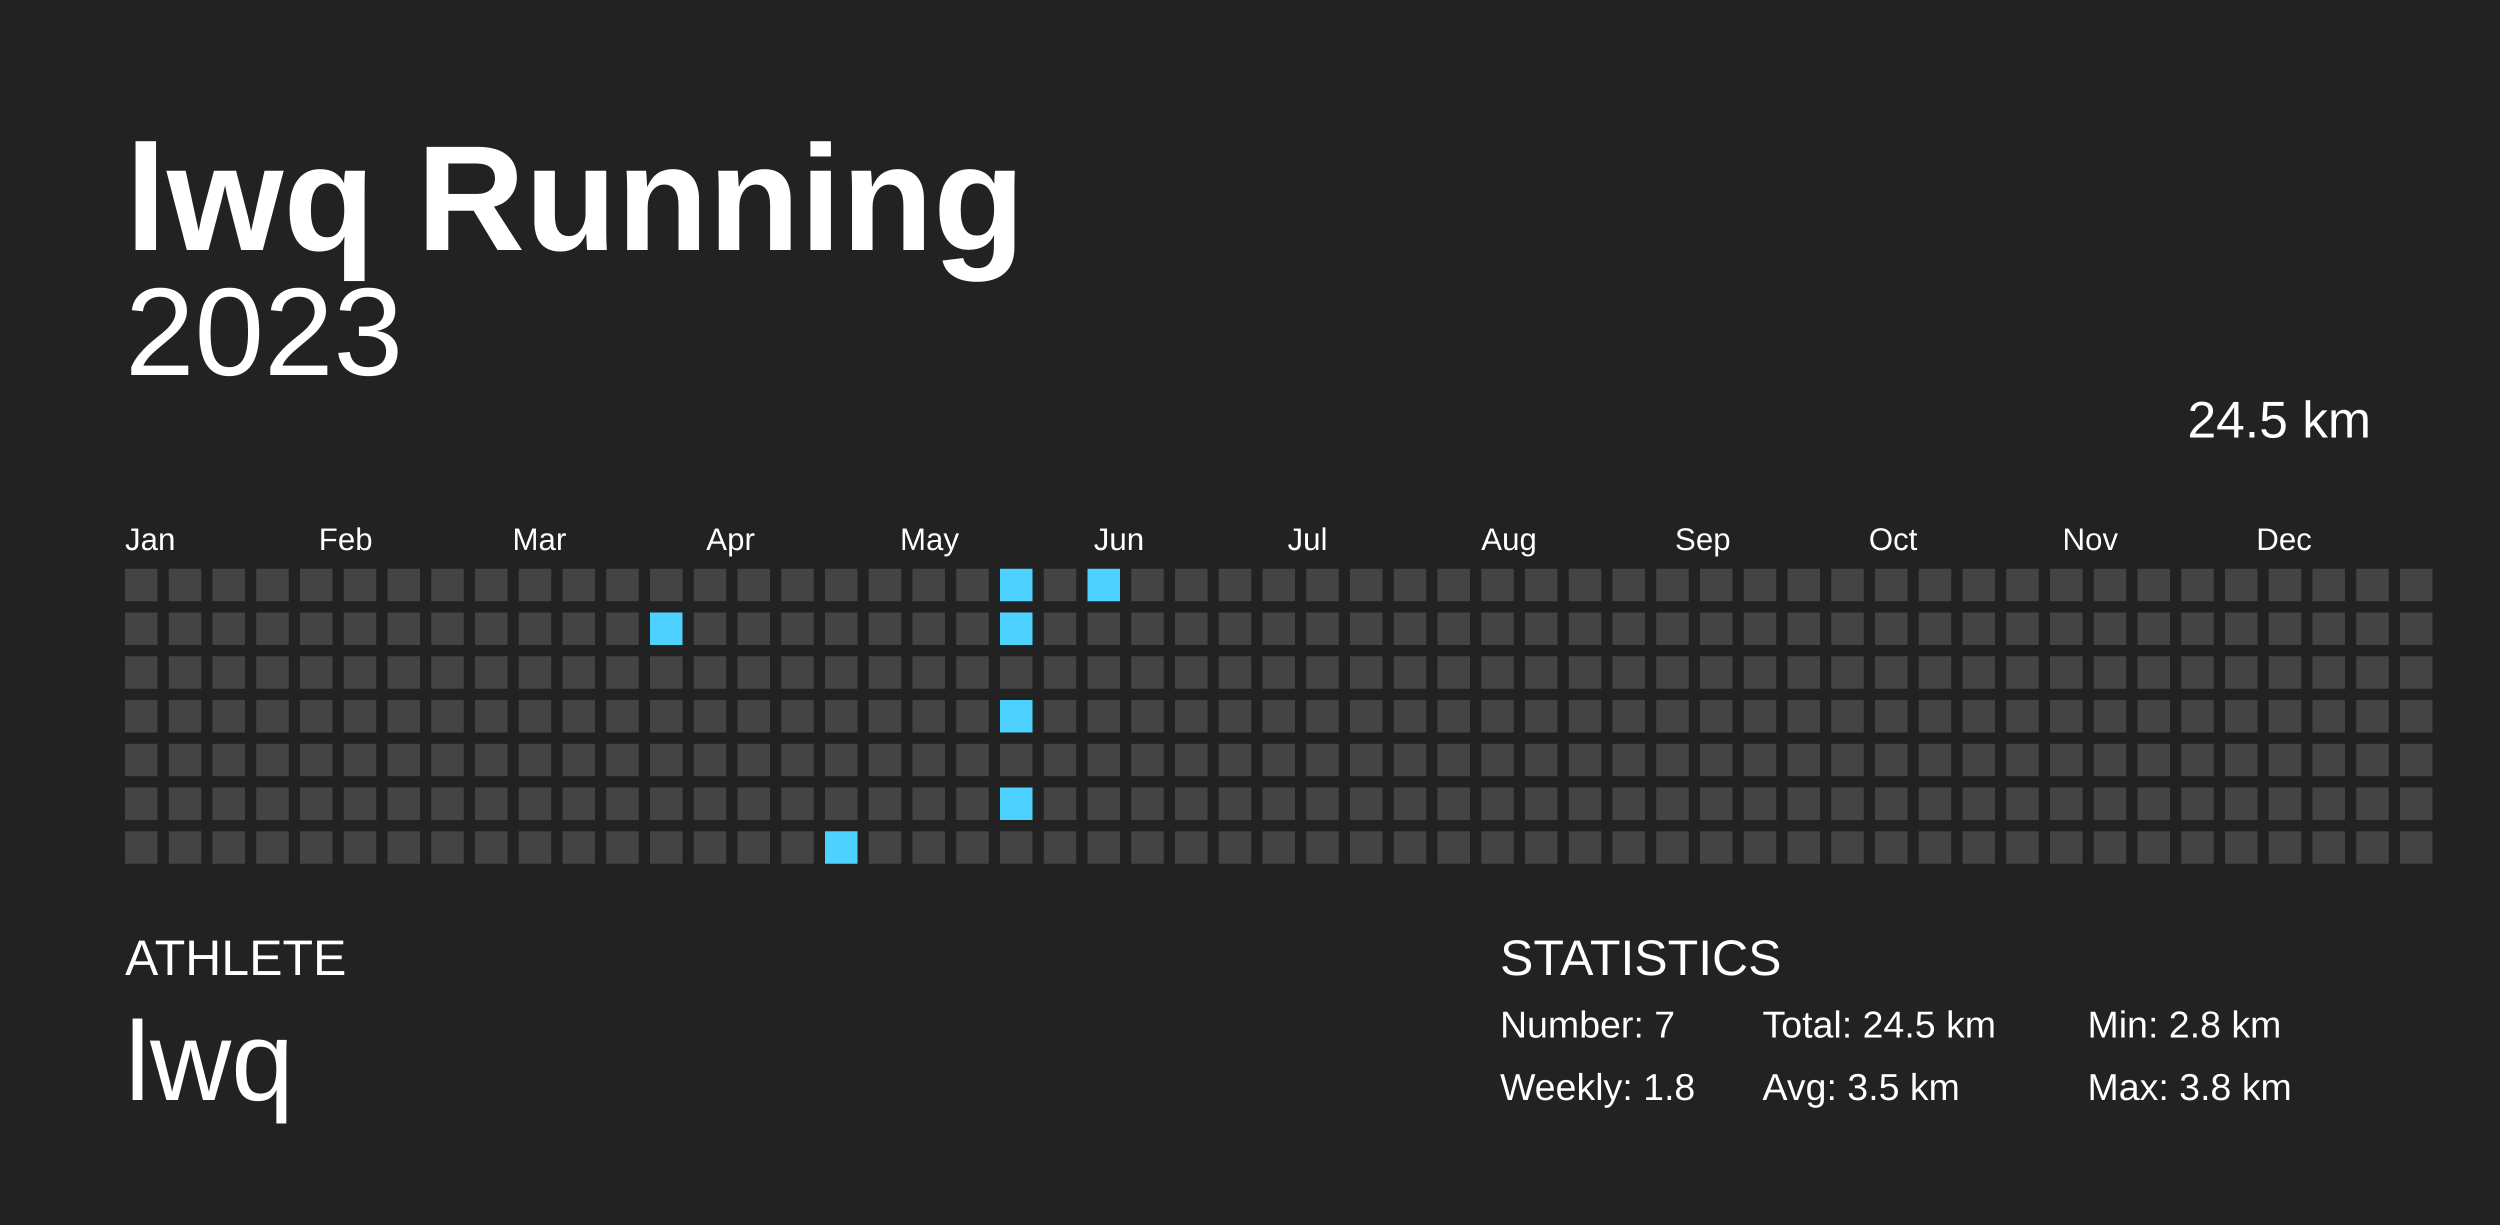
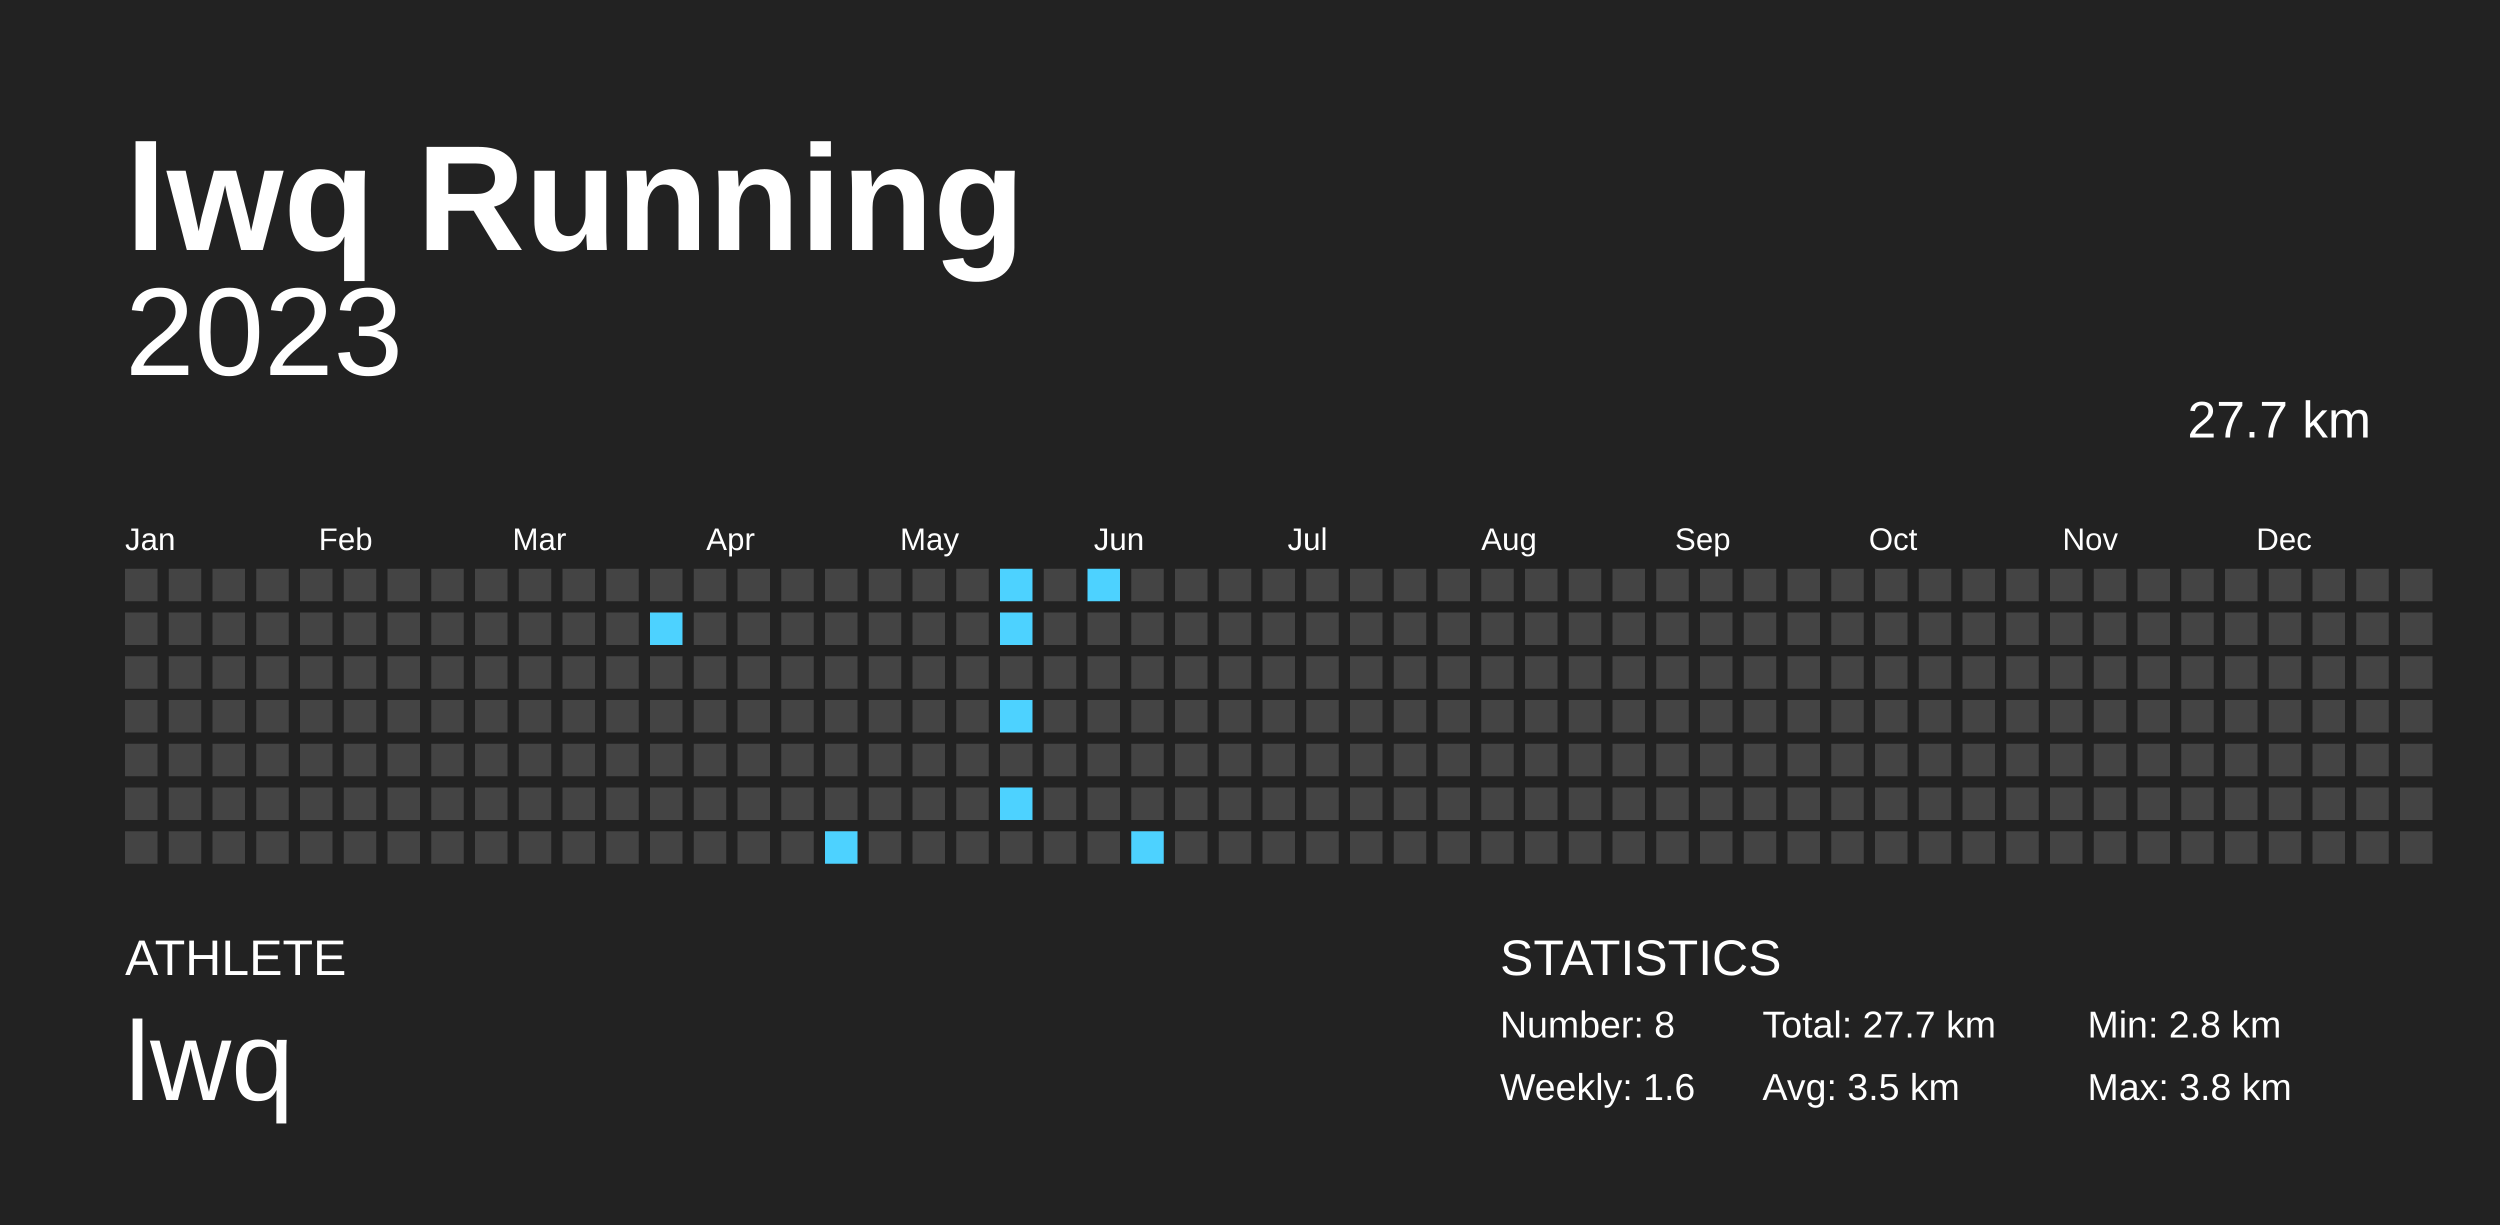
<svg xmlns="http://www.w3.org/2000/svg" baseProfile="full" height="98mm" version="1.1" viewBox="0,0,200,98" width="200mm">
  <defs />
  <rect fill="#222222" height="98" width="200" x="0" y="0" />
  <text fill="#FFFFFF" style="font-size:12px; font-family:Arial; font-weight:bold;" x="10" y="20">lwq Running</text>
  <text fill="#FFFFFF" style="font-size:4px; font-family:Arial" x="10" y="78">ATHLETE</text>
  <text fill="#FFFFFF" style="font-size:9px; font-family:Arial" x="10" y="88">lwq</text>
  <text fill="#FFFFFF" style="font-size:4px; font-family:Arial" x="120" y="78">STATISTICS</text>
-   <text fill="#FFFFFF" style="font-size:3px; font-family:Arial" x="120" y="83">Number: 7</text>
-   <text fill="#FFFFFF" style="font-size:3px; font-family:Arial" x="120" y="88">Weekly: 1.8</text>
-   <text fill="#FFFFFF" style="font-size:3px; font-family:Arial" x="141" y="83">Total: 24.5 km</text>
+   <text fill="#FFFFFF" style="font-size:3px; font-family:Arial" x="120" y="83">Number: 8</text>
+   <text fill="#FFFFFF" style="font-size:3px; font-family:Arial" x="120" y="88">Weekly: 1.6</text>
+   <text fill="#FFFFFF" style="font-size:3px; font-family:Arial" x="141" y="83">Total: 27.7 km</text>
  <text fill="#FFFFFF" style="font-size:3px; font-family:Arial" x="141" y="88">Avg: 3.5 km</text>
  <text fill="#FFFFFF" style="font-size:3px; font-family:Arial" x="167" y="83">Min: 2.8 km</text>
  <text fill="#FFFFFF" style="font-size:3px; font-family:Arial" x="167" y="88">Max: 3.8 km</text>
  <text alignment-baseline="hanging" fill="#FFFFFF" style="font-size:10.0px; font-family:Arial;" x="10" y="30">2023</text>
-   <text alignment-baseline="hanging" fill="#FFFFFF" style="font-size:4.125px; font-family:Arial;" x="175" y="35">24.5 km</text>
+   <text alignment-baseline="hanging" fill="#FFFFFF" style="font-size:4.125px; font-family:Arial;" x="175" y="35">27.7 km</text>
  <text fill="#FFFFFF" style="font-size:2.5px; font-family:Arial" x="10.0" y="44">Jan</text>
  <text fill="#FFFFFF" style="font-size:2.5px; font-family:Arial" x="25.5" y="44">Feb</text>
  <text fill="#FFFFFF" style="font-size:2.5px; font-family:Arial" x="41.0" y="44">Mar</text>
  <text fill="#FFFFFF" style="font-size:2.5px; font-family:Arial" x="56.5" y="44">Apr</text>
  <text fill="#FFFFFF" style="font-size:2.5px; font-family:Arial" x="72.0" y="44">May</text>
  <text fill="#FFFFFF" style="font-size:2.5px; font-family:Arial" x="87.5" y="44">Jun</text>
  <text fill="#FFFFFF" style="font-size:2.5px; font-family:Arial" x="103.0" y="44">Jul</text>
  <text fill="#FFFFFF" style="font-size:2.5px; font-family:Arial" x="118.5" y="44">Aug</text>
  <text fill="#FFFFFF" style="font-size:2.5px; font-family:Arial" x="134.0" y="44">Sep</text>
  <text fill="#FFFFFF" style="font-size:2.5px; font-family:Arial" x="149.5" y="44">Oct</text>
  <text fill="#FFFFFF" style="font-size:2.5px; font-family:Arial" x="165.0" y="44">Nov</text>
  <text fill="#FFFFFF" style="font-size:2.5px; font-family:Arial" x="180.5" y="44">Dec</text>
  <rect fill="#444444" height="2.6" width="2.6" x="10.0" y="45.5" />
  <rect fill="#444444" height="2.6" width="2.6" x="10.0" y="49.0" />
  <rect fill="#444444" height="2.6" width="2.6" x="10.0" y="52.5" />
  <rect fill="#444444" height="2.6" width="2.6" x="10.0" y="56.0" />
  <rect fill="#444444" height="2.6" width="2.6" x="10.0" y="59.5" />
  <rect fill="#444444" height="2.6" width="2.6" x="10.0" y="63.0" />
  <rect fill="#444444" height="2.6" width="2.6" x="10.0" y="66.5" />
  <rect fill="#444444" height="2.6" width="2.6" x="13.5" y="45.5" />
  <rect fill="#444444" height="2.6" width="2.6" x="13.5" y="49.0" />
  <rect fill="#444444" height="2.6" width="2.6" x="13.5" y="52.5" />
  <rect fill="#444444" height="2.6" width="2.6" x="13.5" y="56.0" />
  <rect fill="#444444" height="2.6" width="2.6" x="13.5" y="59.5" />
  <rect fill="#444444" height="2.6" width="2.6" x="13.5" y="63.0" />
  <rect fill="#444444" height="2.6" width="2.6" x="13.5" y="66.5" />
  <rect fill="#444444" height="2.6" width="2.6" x="17.0" y="45.5" />
  <rect fill="#444444" height="2.6" width="2.6" x="17.0" y="49.0" />
  <rect fill="#444444" height="2.6" width="2.6" x="17.0" y="52.5" />
  <rect fill="#444444" height="2.6" width="2.6" x="17.0" y="56.0" />
  <rect fill="#444444" height="2.6" width="2.6" x="17.0" y="59.5" />
  <rect fill="#444444" height="2.6" width="2.6" x="17.0" y="63.0" />
  <rect fill="#444444" height="2.6" width="2.6" x="17.0" y="66.5" />
  <rect fill="#444444" height="2.6" width="2.6" x="20.5" y="45.5" />
  <rect fill="#444444" height="2.6" width="2.6" x="20.5" y="49.0" />
  <rect fill="#444444" height="2.6" width="2.6" x="20.5" y="52.5" />
  <rect fill="#444444" height="2.6" width="2.6" x="20.5" y="56.0" />
  <rect fill="#444444" height="2.6" width="2.6" x="20.5" y="59.5" />
  <rect fill="#444444" height="2.6" width="2.6" x="20.5" y="63.0" />
  <rect fill="#444444" height="2.6" width="2.6" x="20.5" y="66.5" />
  <rect fill="#444444" height="2.6" width="2.6" x="24.0" y="45.5" />
  <rect fill="#444444" height="2.6" width="2.6" x="24.0" y="49.0" />
  <rect fill="#444444" height="2.6" width="2.6" x="24.0" y="52.5" />
  <rect fill="#444444" height="2.6" width="2.6" x="24.0" y="56.0" />
  <rect fill="#444444" height="2.6" width="2.6" x="24.0" y="59.5" />
  <rect fill="#444444" height="2.6" width="2.6" x="24.0" y="63.0" />
  <rect fill="#444444" height="2.6" width="2.6" x="24.0" y="66.5" />
  <rect fill="#444444" height="2.6" width="2.6" x="27.5" y="45.5" />
  <rect fill="#444444" height="2.6" width="2.6" x="27.5" y="49.0" />
  <rect fill="#444444" height="2.6" width="2.6" x="27.5" y="52.5" />
  <rect fill="#444444" height="2.6" width="2.6" x="27.5" y="56.0" />
  <rect fill="#444444" height="2.6" width="2.6" x="27.5" y="59.5" />
  <rect fill="#444444" height="2.6" width="2.6" x="27.5" y="63.0" />
  <rect fill="#444444" height="2.6" width="2.6" x="27.5" y="66.5" />
  <rect fill="#444444" height="2.6" width="2.6" x="31.0" y="45.5" />
  <rect fill="#444444" height="2.6" width="2.6" x="31.0" y="49.0" />
  <rect fill="#444444" height="2.6" width="2.6" x="31.0" y="52.5" />
  <rect fill="#444444" height="2.6" width="2.6" x="31.0" y="56.0" />
  <rect fill="#444444" height="2.6" width="2.6" x="31.0" y="59.5" />
  <rect fill="#444444" height="2.6" width="2.6" x="31.0" y="63.0" />
  <rect fill="#444444" height="2.6" width="2.6" x="31.0" y="66.5" />
  <rect fill="#444444" height="2.6" width="2.6" x="34.5" y="45.5" />
  <rect fill="#444444" height="2.6" width="2.6" x="34.5" y="49.0" />
  <rect fill="#444444" height="2.6" width="2.6" x="34.5" y="52.5" />
  <rect fill="#444444" height="2.6" width="2.6" x="34.5" y="56.0" />
  <rect fill="#444444" height="2.6" width="2.6" x="34.5" y="59.5" />
  <rect fill="#444444" height="2.6" width="2.6" x="34.5" y="63.0" />
  <rect fill="#444444" height="2.6" width="2.6" x="34.5" y="66.5" />
  <rect fill="#444444" height="2.6" width="2.6" x="38.0" y="45.5" />
  <rect fill="#444444" height="2.6" width="2.6" x="38.0" y="49.0" />
  <rect fill="#444444" height="2.6" width="2.6" x="38.0" y="52.5" />
  <rect fill="#444444" height="2.6" width="2.6" x="38.0" y="56.0" />
  <rect fill="#444444" height="2.6" width="2.6" x="38.0" y="59.5" />
  <rect fill="#444444" height="2.6" width="2.6" x="38.0" y="63.0" />
  <rect fill="#444444" height="2.6" width="2.6" x="38.0" y="66.5" />
  <rect fill="#444444" height="2.6" width="2.6" x="41.5" y="45.5" />
  <rect fill="#444444" height="2.6" width="2.6" x="41.5" y="49.0" />
  <rect fill="#444444" height="2.6" width="2.6" x="41.5" y="52.5" />
  <rect fill="#444444" height="2.6" width="2.6" x="41.5" y="56.0" />
  <rect fill="#444444" height="2.6" width="2.6" x="41.5" y="59.5" />
  <rect fill="#444444" height="2.6" width="2.6" x="41.5" y="63.0" />
  <rect fill="#444444" height="2.6" width="2.6" x="41.5" y="66.5" />
  <rect fill="#444444" height="2.6" width="2.6" x="45.0" y="45.5" />
  <rect fill="#444444" height="2.6" width="2.6" x="45.0" y="49.0" />
  <rect fill="#444444" height="2.6" width="2.6" x="45.0" y="52.5" />
  <rect fill="#444444" height="2.6" width="2.6" x="45.0" y="56.0" />
  <rect fill="#444444" height="2.6" width="2.6" x="45.0" y="59.5" />
  <rect fill="#444444" height="2.6" width="2.6" x="45.0" y="63.0" />
  <rect fill="#444444" height="2.6" width="2.6" x="45.0" y="66.5" />
  <rect fill="#444444" height="2.6" width="2.6" x="48.5" y="45.5" />
  <rect fill="#444444" height="2.6" width="2.6" x="48.5" y="49.0" />
  <rect fill="#444444" height="2.6" width="2.6" x="48.5" y="52.5" />
  <rect fill="#444444" height="2.6" width="2.6" x="48.5" y="56.0" />
  <rect fill="#444444" height="2.6" width="2.6" x="48.5" y="59.5" />
  <rect fill="#444444" height="2.6" width="2.6" x="48.5" y="63.0" />
  <rect fill="#444444" height="2.6" width="2.6" x="48.5" y="66.5" />
  <rect fill="#444444" height="2.6" width="2.6" x="52.0" y="45.5" />
  <rect fill="#4dd2ff" height="2.6" width="2.6" x="52.0" y="49.0" />
  <rect fill="#444444" height="2.6" width="2.6" x="52.0" y="52.5" />
  <rect fill="#444444" height="2.6" width="2.6" x="52.0" y="56.0" />
  <rect fill="#444444" height="2.6" width="2.6" x="52.0" y="59.5" />
  <rect fill="#444444" height="2.6" width="2.6" x="52.0" y="63.0" />
  <rect fill="#444444" height="2.6" width="2.6" x="52.0" y="66.5" />
  <rect fill="#444444" height="2.6" width="2.6" x="55.5" y="45.5" />
  <rect fill="#444444" height="2.6" width="2.6" x="55.5" y="49.0" />
  <rect fill="#444444" height="2.6" width="2.6" x="55.5" y="52.5" />
  <rect fill="#444444" height="2.6" width="2.6" x="55.5" y="56.0" />
  <rect fill="#444444" height="2.6" width="2.6" x="55.5" y="59.5" />
  <rect fill="#444444" height="2.6" width="2.6" x="55.5" y="63.0" />
  <rect fill="#444444" height="2.6" width="2.6" x="55.5" y="66.5" />
  <rect fill="#444444" height="2.6" width="2.6" x="59.0" y="45.5" />
  <rect fill="#444444" height="2.6" width="2.6" x="59.0" y="49.0" />
  <rect fill="#444444" height="2.6" width="2.6" x="59.0" y="52.5" />
  <rect fill="#444444" height="2.6" width="2.6" x="59.0" y="56.0" />
  <rect fill="#444444" height="2.6" width="2.6" x="59.0" y="59.5" />
  <rect fill="#444444" height="2.6" width="2.6" x="59.0" y="63.0" />
  <rect fill="#444444" height="2.6" width="2.6" x="59.0" y="66.5" />
  <rect fill="#444444" height="2.6" width="2.6" x="62.5" y="45.5" />
  <rect fill="#444444" height="2.6" width="2.6" x="62.5" y="49.0" />
  <rect fill="#444444" height="2.6" width="2.6" x="62.5" y="52.5" />
  <rect fill="#444444" height="2.6" width="2.6" x="62.5" y="56.0" />
  <rect fill="#444444" height="2.6" width="2.6" x="62.5" y="59.5" />
  <rect fill="#444444" height="2.6" width="2.6" x="62.5" y="63.0" />
  <rect fill="#444444" height="2.6" width="2.6" x="62.5" y="66.5" />
  <rect fill="#444444" height="2.6" width="2.6" x="66.0" y="45.5" />
  <rect fill="#444444" height="2.6" width="2.6" x="66.0" y="49.0" />
  <rect fill="#444444" height="2.6" width="2.6" x="66.0" y="52.5" />
  <rect fill="#444444" height="2.6" width="2.6" x="66.0" y="56.0" />
  <rect fill="#444444" height="2.6" width="2.6" x="66.0" y="59.5" />
  <rect fill="#444444" height="2.6" width="2.6" x="66.0" y="63.0" />
  <rect fill="#4dd2ff" height="2.6" width="2.6" x="66.0" y="66.5" />
  <rect fill="#444444" height="2.6" width="2.6" x="69.5" y="45.5" />
  <rect fill="#444444" height="2.6" width="2.6" x="69.5" y="49.0" />
  <rect fill="#444444" height="2.6" width="2.6" x="69.5" y="52.5" />
  <rect fill="#444444" height="2.6" width="2.6" x="69.5" y="56.0" />
  <rect fill="#444444" height="2.6" width="2.6" x="69.5" y="59.5" />
  <rect fill="#444444" height="2.6" width="2.6" x="69.5" y="63.0" />
  <rect fill="#444444" height="2.6" width="2.6" x="69.5" y="66.5" />
  <rect fill="#444444" height="2.6" width="2.6" x="73.0" y="45.5" />
  <rect fill="#444444" height="2.6" width="2.6" x="73.0" y="49.0" />
  <rect fill="#444444" height="2.6" width="2.6" x="73.0" y="52.5" />
  <rect fill="#444444" height="2.6" width="2.6" x="73.0" y="56.0" />
  <rect fill="#444444" height="2.6" width="2.6" x="73.0" y="59.5" />
  <rect fill="#444444" height="2.6" width="2.6" x="73.0" y="63.0" />
  <rect fill="#444444" height="2.6" width="2.6" x="73.0" y="66.5" />
  <rect fill="#444444" height="2.6" width="2.6" x="76.5" y="45.5" />
  <rect fill="#444444" height="2.6" width="2.6" x="76.5" y="49.0" />
  <rect fill="#444444" height="2.6" width="2.6" x="76.5" y="52.5" />
  <rect fill="#444444" height="2.6" width="2.6" x="76.5" y="56.0" />
  <rect fill="#444444" height="2.6" width="2.6" x="76.5" y="59.5" />
  <rect fill="#444444" height="2.6" width="2.6" x="76.5" y="63.0" />
  <rect fill="#444444" height="2.6" width="2.6" x="76.5" y="66.5" />
  <rect fill="#4dd2ff" height="2.6" width="2.6" x="80.0" y="45.5" />
  <rect fill="#4dd2ff" height="2.6" width="2.6" x="80.0" y="49.0" />
  <rect fill="#444444" height="2.6" width="2.6" x="80.0" y="52.5" />
  <rect fill="#4dd2ff" height="2.6" width="2.6" x="80.0" y="56.0" />
  <rect fill="#444444" height="2.6" width="2.6" x="80.0" y="59.5" />
  <rect fill="#4dd2ff" height="2.6" width="2.6" x="80.0" y="63.0" />
  <rect fill="#444444" height="2.6" width="2.6" x="80.0" y="66.5" />
  <rect fill="#444444" height="2.6" width="2.6" x="83.5" y="45.5" />
  <rect fill="#444444" height="2.6" width="2.6" x="83.5" y="49.0" />
  <rect fill="#444444" height="2.6" width="2.6" x="83.5" y="52.5" />
  <rect fill="#444444" height="2.6" width="2.6" x="83.5" y="56.0" />
  <rect fill="#444444" height="2.6" width="2.6" x="83.5" y="59.5" />
  <rect fill="#444444" height="2.6" width="2.6" x="83.5" y="63.0" />
  <rect fill="#444444" height="2.6" width="2.6" x="83.5" y="66.5" />
  <rect fill="#4dd2ff" height="2.6" width="2.6" x="87.0" y="45.5" />
  <rect fill="#444444" height="2.6" width="2.6" x="87.0" y="49.0" />
  <rect fill="#444444" height="2.6" width="2.6" x="87.0" y="52.5" />
  <rect fill="#444444" height="2.6" width="2.6" x="87.0" y="56.0" />
  <rect fill="#444444" height="2.6" width="2.6" x="87.0" y="59.5" />
  <rect fill="#444444" height="2.6" width="2.6" x="87.0" y="63.0" />
  <rect fill="#444444" height="2.6" width="2.6" x="87.0" y="66.5" />
  <rect fill="#444444" height="2.6" width="2.6" x="90.5" y="45.5" />
  <rect fill="#444444" height="2.6" width="2.6" x="90.5" y="49.0" />
  <rect fill="#444444" height="2.6" width="2.6" x="90.5" y="52.5" />
  <rect fill="#444444" height="2.6" width="2.6" x="90.5" y="56.0" />
  <rect fill="#444444" height="2.6" width="2.6" x="90.5" y="59.5" />
  <rect fill="#444444" height="2.6" width="2.6" x="90.5" y="63.0" />
-   <rect fill="#444444" height="2.6" width="2.6" x="90.5" y="66.5" />
+   <rect fill="#4dd2ff" height="2.6" width="2.6" x="90.5" y="66.5" />
  <rect fill="#444444" height="2.6" width="2.6" x="94.0" y="45.5" />
  <rect fill="#444444" height="2.6" width="2.6" x="94.0" y="49.0" />
  <rect fill="#444444" height="2.6" width="2.6" x="94.0" y="52.5" />
  <rect fill="#444444" height="2.6" width="2.6" x="94.0" y="56.0" />
  <rect fill="#444444" height="2.6" width="2.6" x="94.0" y="59.5" />
  <rect fill="#444444" height="2.6" width="2.6" x="94.0" y="63.0" />
  <rect fill="#444444" height="2.6" width="2.6" x="94.0" y="66.5" />
  <rect fill="#444444" height="2.6" width="2.6" x="97.5" y="45.5" />
  <rect fill="#444444" height="2.6" width="2.6" x="97.5" y="49.0" />
  <rect fill="#444444" height="2.6" width="2.6" x="97.5" y="52.5" />
  <rect fill="#444444" height="2.6" width="2.6" x="97.5" y="56.0" />
  <rect fill="#444444" height="2.6" width="2.6" x="97.5" y="59.5" />
  <rect fill="#444444" height="2.6" width="2.6" x="97.5" y="63.0" />
  <rect fill="#444444" height="2.6" width="2.6" x="97.5" y="66.5" />
  <rect fill="#444444" height="2.6" width="2.6" x="101.0" y="45.5" />
  <rect fill="#444444" height="2.6" width="2.6" x="101.0" y="49.0" />
  <rect fill="#444444" height="2.6" width="2.6" x="101.0" y="52.5" />
  <rect fill="#444444" height="2.6" width="2.6" x="101.0" y="56.0" />
  <rect fill="#444444" height="2.6" width="2.6" x="101.0" y="59.5" />
  <rect fill="#444444" height="2.6" width="2.6" x="101.0" y="63.0" />
  <rect fill="#444444" height="2.6" width="2.6" x="101.0" y="66.5" />
  <rect fill="#444444" height="2.6" width="2.6" x="104.5" y="45.5" />
  <rect fill="#444444" height="2.6" width="2.6" x="104.5" y="49.0" />
  <rect fill="#444444" height="2.6" width="2.6" x="104.5" y="52.5" />
  <rect fill="#444444" height="2.6" width="2.6" x="104.5" y="56.0" />
  <rect fill="#444444" height="2.6" width="2.6" x="104.5" y="59.5" />
  <rect fill="#444444" height="2.6" width="2.6" x="104.5" y="63.0" />
  <rect fill="#444444" height="2.6" width="2.6" x="104.5" y="66.5" />
  <rect fill="#444444" height="2.6" width="2.6" x="108.0" y="45.5" />
  <rect fill="#444444" height="2.6" width="2.6" x="108.0" y="49.0" />
  <rect fill="#444444" height="2.6" width="2.6" x="108.0" y="52.5" />
  <rect fill="#444444" height="2.6" width="2.6" x="108.0" y="56.0" />
  <rect fill="#444444" height="2.6" width="2.6" x="108.0" y="59.5" />
  <rect fill="#444444" height="2.6" width="2.6" x="108.0" y="63.0" />
  <rect fill="#444444" height="2.6" width="2.6" x="108.0" y="66.5" />
  <rect fill="#444444" height="2.6" width="2.6" x="111.5" y="45.5" />
  <rect fill="#444444" height="2.6" width="2.6" x="111.5" y="49.0" />
  <rect fill="#444444" height="2.6" width="2.6" x="111.5" y="52.5" />
  <rect fill="#444444" height="2.6" width="2.6" x="111.5" y="56.0" />
  <rect fill="#444444" height="2.6" width="2.6" x="111.5" y="59.5" />
  <rect fill="#444444" height="2.6" width="2.6" x="111.5" y="63.0" />
  <rect fill="#444444" height="2.6" width="2.6" x="111.5" y="66.5" />
  <rect fill="#444444" height="2.6" width="2.6" x="115.0" y="45.5" />
  <rect fill="#444444" height="2.6" width="2.6" x="115.0" y="49.0" />
  <rect fill="#444444" height="2.6" width="2.6" x="115.0" y="52.5" />
  <rect fill="#444444" height="2.6" width="2.6" x="115.0" y="56.0" />
  <rect fill="#444444" height="2.6" width="2.6" x="115.0" y="59.5" />
  <rect fill="#444444" height="2.6" width="2.6" x="115.0" y="63.0" />
  <rect fill="#444444" height="2.6" width="2.6" x="115.0" y="66.5" />
  <rect fill="#444444" height="2.6" width="2.6" x="118.5" y="45.5" />
  <rect fill="#444444" height="2.6" width="2.6" x="118.5" y="49.0" />
  <rect fill="#444444" height="2.6" width="2.6" x="118.5" y="52.5" />
  <rect fill="#444444" height="2.6" width="2.6" x="118.5" y="56.0" />
  <rect fill="#444444" height="2.6" width="2.6" x="118.5" y="59.5" />
  <rect fill="#444444" height="2.6" width="2.6" x="118.5" y="63.0" />
  <rect fill="#444444" height="2.6" width="2.6" x="118.5" y="66.5" />
  <rect fill="#444444" height="2.6" width="2.6" x="122.0" y="45.5" />
  <rect fill="#444444" height="2.6" width="2.6" x="122.0" y="49.0" />
  <rect fill="#444444" height="2.6" width="2.6" x="122.0" y="52.5" />
  <rect fill="#444444" height="2.6" width="2.6" x="122.0" y="56.0" />
  <rect fill="#444444" height="2.6" width="2.6" x="122.0" y="59.5" />
  <rect fill="#444444" height="2.6" width="2.6" x="122.0" y="63.0" />
  <rect fill="#444444" height="2.6" width="2.6" x="122.0" y="66.5" />
  <rect fill="#444444" height="2.6" width="2.6" x="125.5" y="45.5" />
  <rect fill="#444444" height="2.6" width="2.6" x="125.5" y="49.0" />
  <rect fill="#444444" height="2.6" width="2.6" x="125.5" y="52.5" />
  <rect fill="#444444" height="2.6" width="2.6" x="125.5" y="56.0" />
  <rect fill="#444444" height="2.6" width="2.6" x="125.5" y="59.5" />
  <rect fill="#444444" height="2.6" width="2.6" x="125.5" y="63.0" />
  <rect fill="#444444" height="2.6" width="2.6" x="125.5" y="66.5" />
  <rect fill="#444444" height="2.6" width="2.6" x="129.0" y="45.5" />
  <rect fill="#444444" height="2.6" width="2.6" x="129.0" y="49.0" />
  <rect fill="#444444" height="2.6" width="2.6" x="129.0" y="52.5" />
  <rect fill="#444444" height="2.6" width="2.6" x="129.0" y="56.0" />
  <rect fill="#444444" height="2.6" width="2.6" x="129.0" y="59.5" />
  <rect fill="#444444" height="2.6" width="2.6" x="129.0" y="63.0" />
  <rect fill="#444444" height="2.6" width="2.6" x="129.0" y="66.5" />
  <rect fill="#444444" height="2.6" width="2.6" x="132.5" y="45.5" />
  <rect fill="#444444" height="2.6" width="2.6" x="132.5" y="49.0" />
  <rect fill="#444444" height="2.6" width="2.6" x="132.5" y="52.5" />
  <rect fill="#444444" height="2.6" width="2.6" x="132.5" y="56.0" />
  <rect fill="#444444" height="2.6" width="2.6" x="132.5" y="59.5" />
  <rect fill="#444444" height="2.6" width="2.6" x="132.5" y="63.0" />
  <rect fill="#444444" height="2.6" width="2.6" x="132.5" y="66.5" />
  <rect fill="#444444" height="2.6" width="2.6" x="136.0" y="45.5" />
  <rect fill="#444444" height="2.6" width="2.6" x="136.0" y="49.0" />
  <rect fill="#444444" height="2.6" width="2.6" x="136.0" y="52.5" />
  <rect fill="#444444" height="2.6" width="2.6" x="136.0" y="56.0" />
  <rect fill="#444444" height="2.6" width="2.6" x="136.0" y="59.5" />
  <rect fill="#444444" height="2.6" width="2.6" x="136.0" y="63.0" />
  <rect fill="#444444" height="2.6" width="2.6" x="136.0" y="66.5" />
  <rect fill="#444444" height="2.6" width="2.6" x="139.5" y="45.5" />
  <rect fill="#444444" height="2.6" width="2.6" x="139.5" y="49.0" />
  <rect fill="#444444" height="2.6" width="2.6" x="139.5" y="52.5" />
  <rect fill="#444444" height="2.6" width="2.6" x="139.5" y="56.0" />
  <rect fill="#444444" height="2.6" width="2.6" x="139.5" y="59.5" />
  <rect fill="#444444" height="2.6" width="2.6" x="139.5" y="63.0" />
  <rect fill="#444444" height="2.6" width="2.6" x="139.5" y="66.5" />
  <rect fill="#444444" height="2.6" width="2.6" x="143.0" y="45.5" />
  <rect fill="#444444" height="2.6" width="2.6" x="143.0" y="49.0" />
  <rect fill="#444444" height="2.6" width="2.6" x="143.0" y="52.5" />
  <rect fill="#444444" height="2.6" width="2.6" x="143.0" y="56.0" />
  <rect fill="#444444" height="2.6" width="2.6" x="143.0" y="59.5" />
  <rect fill="#444444" height="2.6" width="2.6" x="143.0" y="63.0" />
  <rect fill="#444444" height="2.6" width="2.6" x="143.0" y="66.5" />
  <rect fill="#444444" height="2.6" width="2.6" x="146.5" y="45.5" />
  <rect fill="#444444" height="2.6" width="2.6" x="146.5" y="49.0" />
  <rect fill="#444444" height="2.6" width="2.6" x="146.5" y="52.5" />
  <rect fill="#444444" height="2.6" width="2.6" x="146.5" y="56.0" />
  <rect fill="#444444" height="2.6" width="2.6" x="146.5" y="59.5" />
  <rect fill="#444444" height="2.6" width="2.6" x="146.5" y="63.0" />
  <rect fill="#444444" height="2.6" width="2.6" x="146.5" y="66.5" />
  <rect fill="#444444" height="2.6" width="2.6" x="150.0" y="45.5" />
  <rect fill="#444444" height="2.6" width="2.6" x="150.0" y="49.0" />
  <rect fill="#444444" height="2.6" width="2.6" x="150.0" y="52.5" />
  <rect fill="#444444" height="2.6" width="2.6" x="150.0" y="56.0" />
  <rect fill="#444444" height="2.6" width="2.6" x="150.0" y="59.5" />
  <rect fill="#444444" height="2.6" width="2.6" x="150.0" y="63.0" />
  <rect fill="#444444" height="2.6" width="2.6" x="150.0" y="66.5" />
  <rect fill="#444444" height="2.6" width="2.6" x="153.5" y="45.5" />
  <rect fill="#444444" height="2.6" width="2.6" x="153.5" y="49.0" />
  <rect fill="#444444" height="2.6" width="2.6" x="153.5" y="52.5" />
  <rect fill="#444444" height="2.6" width="2.6" x="153.5" y="56.0" />
  <rect fill="#444444" height="2.6" width="2.6" x="153.5" y="59.5" />
  <rect fill="#444444" height="2.6" width="2.6" x="153.5" y="63.0" />
  <rect fill="#444444" height="2.6" width="2.6" x="153.5" y="66.5" />
  <rect fill="#444444" height="2.6" width="2.6" x="157.0" y="45.5" />
  <rect fill="#444444" height="2.6" width="2.6" x="157.0" y="49.0" />
  <rect fill="#444444" height="2.6" width="2.6" x="157.0" y="52.5" />
  <rect fill="#444444" height="2.6" width="2.6" x="157.0" y="56.0" />
  <rect fill="#444444" height="2.6" width="2.6" x="157.0" y="59.5" />
  <rect fill="#444444" height="2.6" width="2.6" x="157.0" y="63.0" />
  <rect fill="#444444" height="2.6" width="2.6" x="157.0" y="66.5" />
  <rect fill="#444444" height="2.6" width="2.6" x="160.5" y="45.5" />
  <rect fill="#444444" height="2.6" width="2.6" x="160.5" y="49.0" />
  <rect fill="#444444" height="2.6" width="2.6" x="160.5" y="52.5" />
  <rect fill="#444444" height="2.6" width="2.6" x="160.5" y="56.0" />
  <rect fill="#444444" height="2.6" width="2.6" x="160.5" y="59.5" />
  <rect fill="#444444" height="2.6" width="2.6" x="160.5" y="63.0" />
  <rect fill="#444444" height="2.6" width="2.6" x="160.5" y="66.5" />
  <rect fill="#444444" height="2.6" width="2.6" x="164.0" y="45.5" />
  <rect fill="#444444" height="2.6" width="2.6" x="164.0" y="49.0" />
  <rect fill="#444444" height="2.6" width="2.6" x="164.0" y="52.5" />
  <rect fill="#444444" height="2.6" width="2.6" x="164.0" y="56.0" />
  <rect fill="#444444" height="2.6" width="2.6" x="164.0" y="59.5" />
  <rect fill="#444444" height="2.6" width="2.6" x="164.0" y="63.0" />
  <rect fill="#444444" height="2.6" width="2.6" x="164.0" y="66.5" />
  <rect fill="#444444" height="2.6" width="2.6" x="167.5" y="45.5" />
  <rect fill="#444444" height="2.6" width="2.6" x="167.5" y="49.0" />
  <rect fill="#444444" height="2.6" width="2.6" x="167.5" y="52.5" />
  <rect fill="#444444" height="2.6" width="2.6" x="167.5" y="56.0" />
  <rect fill="#444444" height="2.6" width="2.6" x="167.5" y="59.5" />
  <rect fill="#444444" height="2.6" width="2.6" x="167.5" y="63.0" />
  <rect fill="#444444" height="2.6" width="2.6" x="167.5" y="66.5" />
  <rect fill="#444444" height="2.6" width="2.6" x="171.0" y="45.5" />
  <rect fill="#444444" height="2.6" width="2.6" x="171.0" y="49.0" />
  <rect fill="#444444" height="2.6" width="2.6" x="171.0" y="52.5" />
  <rect fill="#444444" height="2.6" width="2.6" x="171.0" y="56.0" />
  <rect fill="#444444" height="2.6" width="2.6" x="171.0" y="59.5" />
  <rect fill="#444444" height="2.6" width="2.6" x="171.0" y="63.0" />
  <rect fill="#444444" height="2.6" width="2.6" x="171.0" y="66.5" />
  <rect fill="#444444" height="2.6" width="2.6" x="174.5" y="45.5" />
  <rect fill="#444444" height="2.6" width="2.6" x="174.5" y="49.0" />
  <rect fill="#444444" height="2.6" width="2.6" x="174.5" y="52.5" />
  <rect fill="#444444" height="2.6" width="2.6" x="174.5" y="56.0" />
  <rect fill="#444444" height="2.6" width="2.6" x="174.5" y="59.5" />
  <rect fill="#444444" height="2.6" width="2.6" x="174.5" y="63.0" />
  <rect fill="#444444" height="2.6" width="2.6" x="174.5" y="66.5" />
  <rect fill="#444444" height="2.6" width="2.6" x="178.0" y="45.5" />
  <rect fill="#444444" height="2.6" width="2.6" x="178.0" y="49.0" />
  <rect fill="#444444" height="2.6" width="2.6" x="178.0" y="52.5" />
  <rect fill="#444444" height="2.6" width="2.6" x="178.0" y="56.0" />
  <rect fill="#444444" height="2.6" width="2.6" x="178.0" y="59.5" />
  <rect fill="#444444" height="2.6" width="2.6" x="178.0" y="63.0" />
  <rect fill="#444444" height="2.6" width="2.6" x="178.0" y="66.5" />
  <rect fill="#444444" height="2.6" width="2.6" x="181.5" y="45.5" />
  <rect fill="#444444" height="2.6" width="2.6" x="181.5" y="49.0" />
  <rect fill="#444444" height="2.6" width="2.6" x="181.5" y="52.5" />
  <rect fill="#444444" height="2.6" width="2.6" x="181.5" y="56.0" />
  <rect fill="#444444" height="2.6" width="2.6" x="181.5" y="59.5" />
  <rect fill="#444444" height="2.6" width="2.6" x="181.5" y="63.0" />
  <rect fill="#444444" height="2.6" width="2.6" x="181.5" y="66.5" />
  <rect fill="#444444" height="2.6" width="2.6" x="185.0" y="45.5" />
  <rect fill="#444444" height="2.6" width="2.6" x="185.0" y="49.0" />
  <rect fill="#444444" height="2.6" width="2.6" x="185.0" y="52.5" />
  <rect fill="#444444" height="2.6" width="2.6" x="185.0" y="56.0" />
  <rect fill="#444444" height="2.6" width="2.6" x="185.0" y="59.5" />
  <rect fill="#444444" height="2.6" width="2.6" x="185.0" y="63.0" />
  <rect fill="#444444" height="2.6" width="2.6" x="185.0" y="66.5" />
  <rect fill="#444444" height="2.6" width="2.6" x="188.5" y="45.5" />
  <rect fill="#444444" height="2.6" width="2.6" x="188.5" y="49.0" />
  <rect fill="#444444" height="2.6" width="2.6" x="188.5" y="52.5" />
  <rect fill="#444444" height="2.6" width="2.6" x="188.5" y="56.0" />
  <rect fill="#444444" height="2.6" width="2.6" x="188.5" y="59.5" />
  <rect fill="#444444" height="2.6" width="2.6" x="188.5" y="63.0" />
  <rect fill="#444444" height="2.6" width="2.6" x="188.5" y="66.5" />
  <rect fill="#444444" height="2.6" width="2.6" x="192.0" y="45.5" />
  <rect fill="#444444" height="2.6" width="2.6" x="192.0" y="49.0" />
  <rect fill="#444444" height="2.6" width="2.6" x="192.0" y="52.5" />
  <rect fill="#444444" height="2.6" width="2.6" x="192.0" y="56.0" />
  <rect fill="#444444" height="2.6" width="2.6" x="192.0" y="59.5" />
  <rect fill="#444444" height="2.6" width="2.6" x="192.0" y="63.0" />
  <rect fill="#444444" height="2.6" width="2.6" x="192.0" y="66.5" />
</svg>
